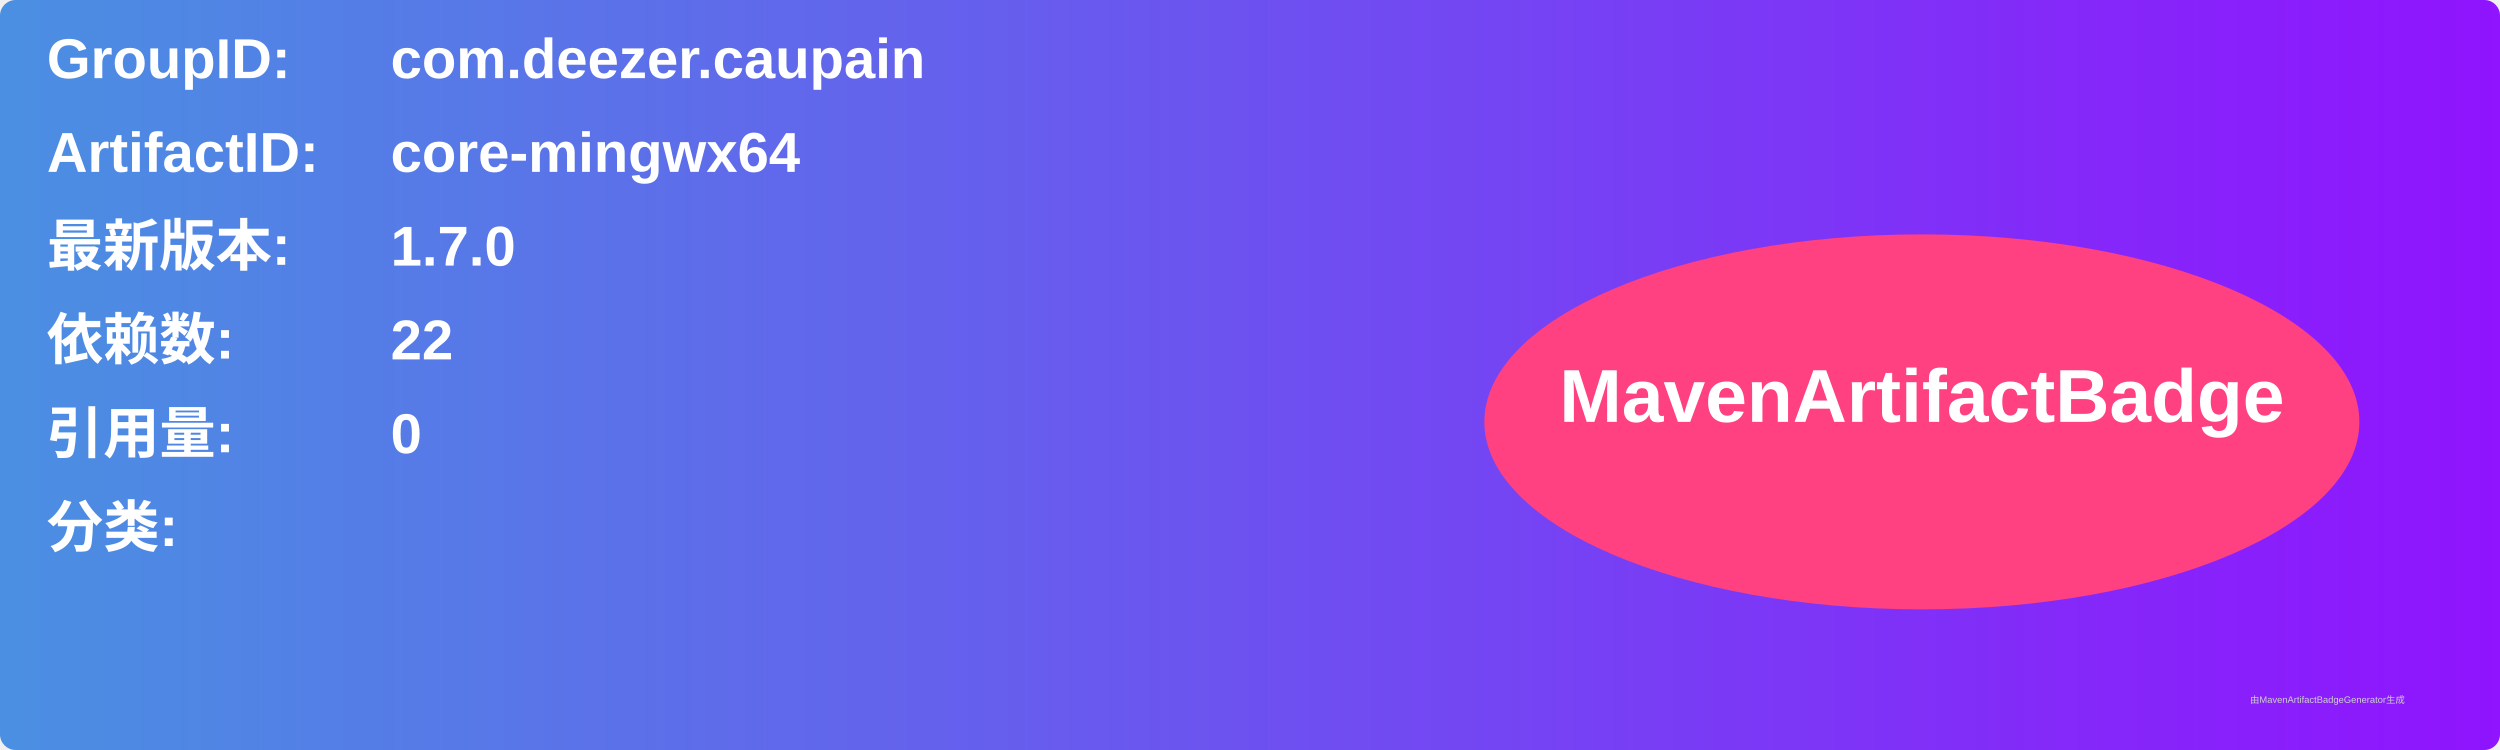
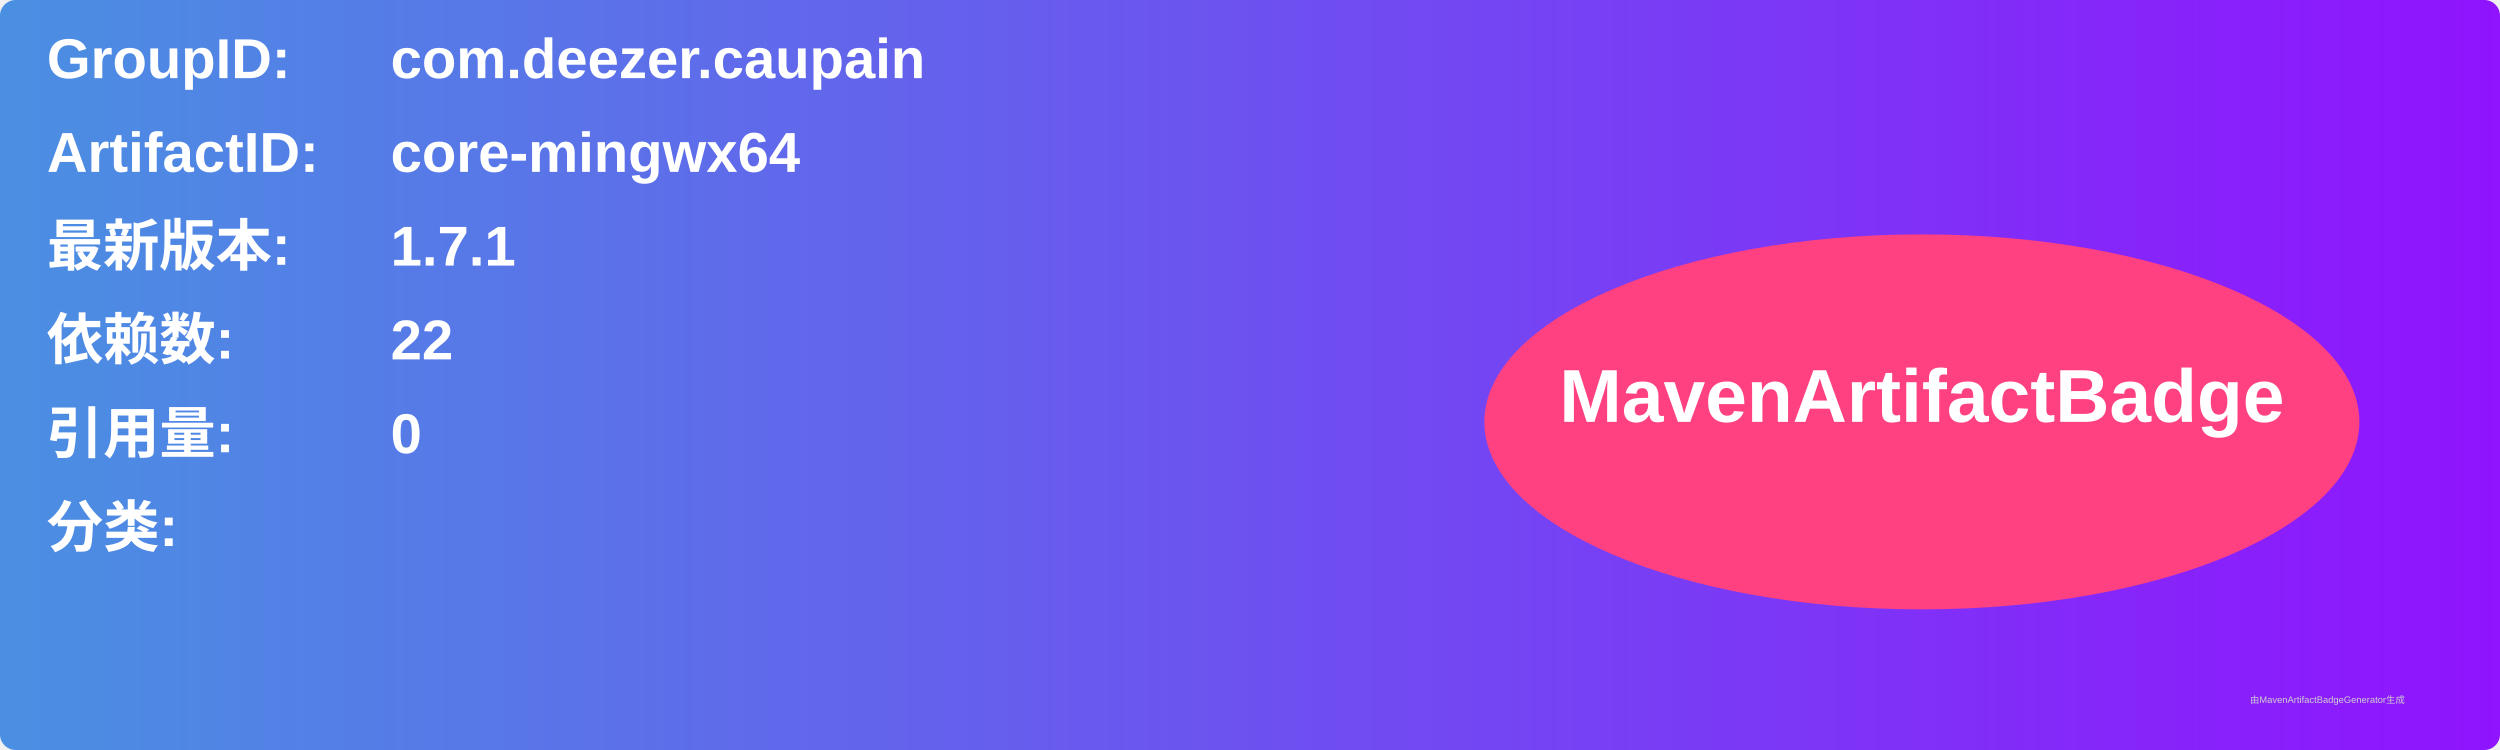
<svg xmlns="http://www.w3.org/2000/svg" width="800" height="240" viewBox="0 0 800 240">
  <linearGradient id="grad" x1="0%" y1="0%" x2="100%" y2="0%">
    <stop offset="0%" stop-color="#4a90e2" />
    <stop offset="100%" stop-color="#9013fe" />
  </linearGradient>
  <rect width="100%" height="100%" rx="5" ry="5" fill="url(#grad)" />
  <g transform="translate(15, 15)">
    <text x="0" y="10" font-family="Arial" font-size="18" fill="white" font-weight="bold" width="260">GroupID:</text>
    <text x="110" y="10" font-family="Arial" font-size="18" fill="white" font-weight="bold" width="460">com.deezer.caupain</text>
    <text x="0" y="40" font-family="Arial" font-size="18" fill="white" font-weight="bold" width="260">ArtifactID:</text>
    <text x="110" y="40" font-family="Arial" font-size="18" fill="white" font-weight="bold" width="460">core-mingwx64</text>
    <text x="0" y="70" font-family="Arial" font-size="18" fill="white" font-weight="bold">最新版本:</text>
    <text x="110" y="70" font-family="Arial" font-size="18" fill="white" font-weight="bold">
-       <tspan font-weight="bold">1.7.0</tspan>
+       <tspan font-weight="bold">1.7.1</tspan>
    </text>
    <text x="0" y="100" font-family="Arial" font-size="18" fill="white" font-weight="bold">依赖数: </text>
    <text x="110" y="100" font-family="Arial" font-size="18" fill="white">
      <tspan font-weight="bold">22</tspan>
    </text>
    <text x="0" y="130" font-family="Arial" font-size="18" fill="white" font-weight="bold">引用量: </text>
    <text x="110" y="130" font-family="Arial" font-size="18" fill="white">
      <tspan font-weight="bold">0</tspan>
    </text>
    <text x="0" y="160" font-family="Arial" font-size="18" fill="white" font-weight="bold">分类:</text>
    <text x="10" y="190" font-family="Arial" font-size="10" fill="white">
      <tspan font-weight="bold" />
    </text>
    <ellipse cx="600" cy="120" rx="140" ry="60" fill="#ff4081" />
    <text x="600" y="120" text-anchor="middle" font-family="Arial" font-size="24" fill="white" font-weight="bold">MavenArtifactBadge</text>
  </g>
  <text x="720" y="225" font-family="Arial" font-size="3" fill="#d0d0d0">由MavenArtifactBadgeGenerator生成</text>
</svg>
